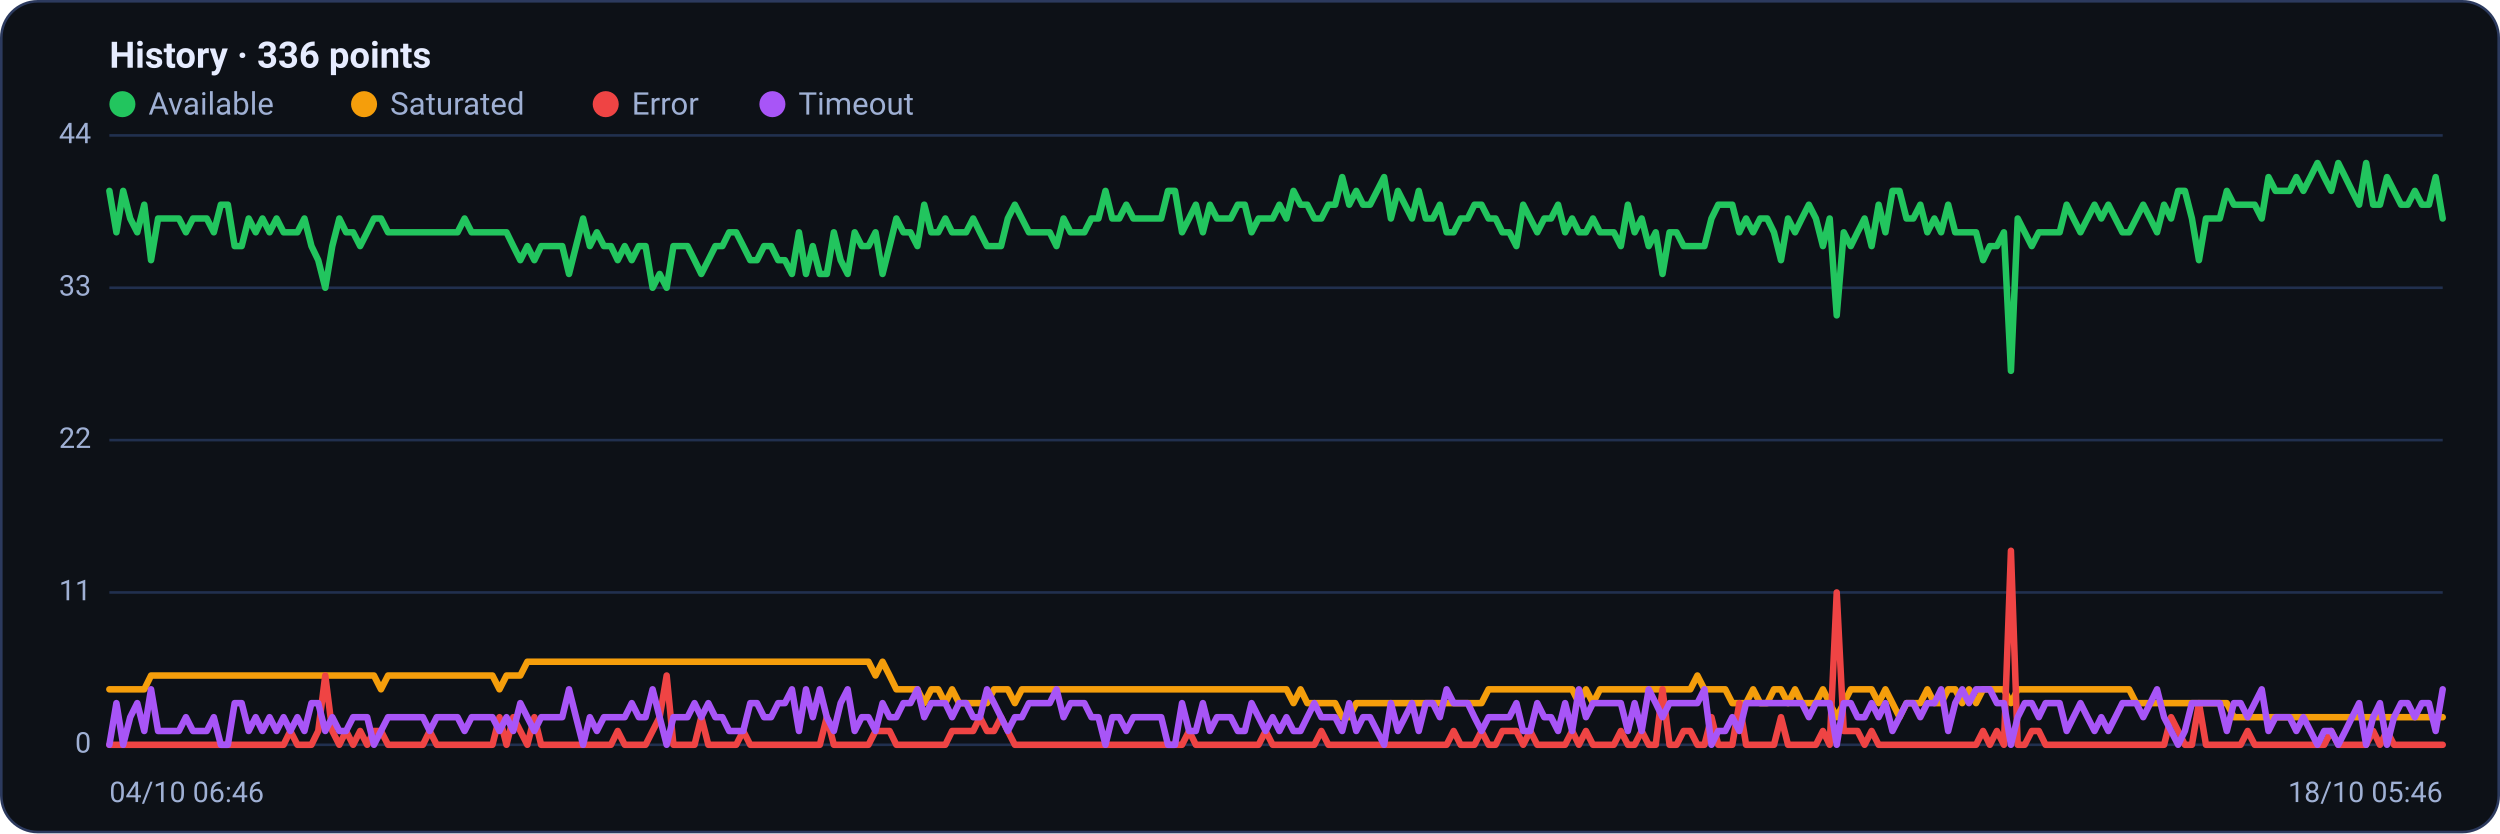
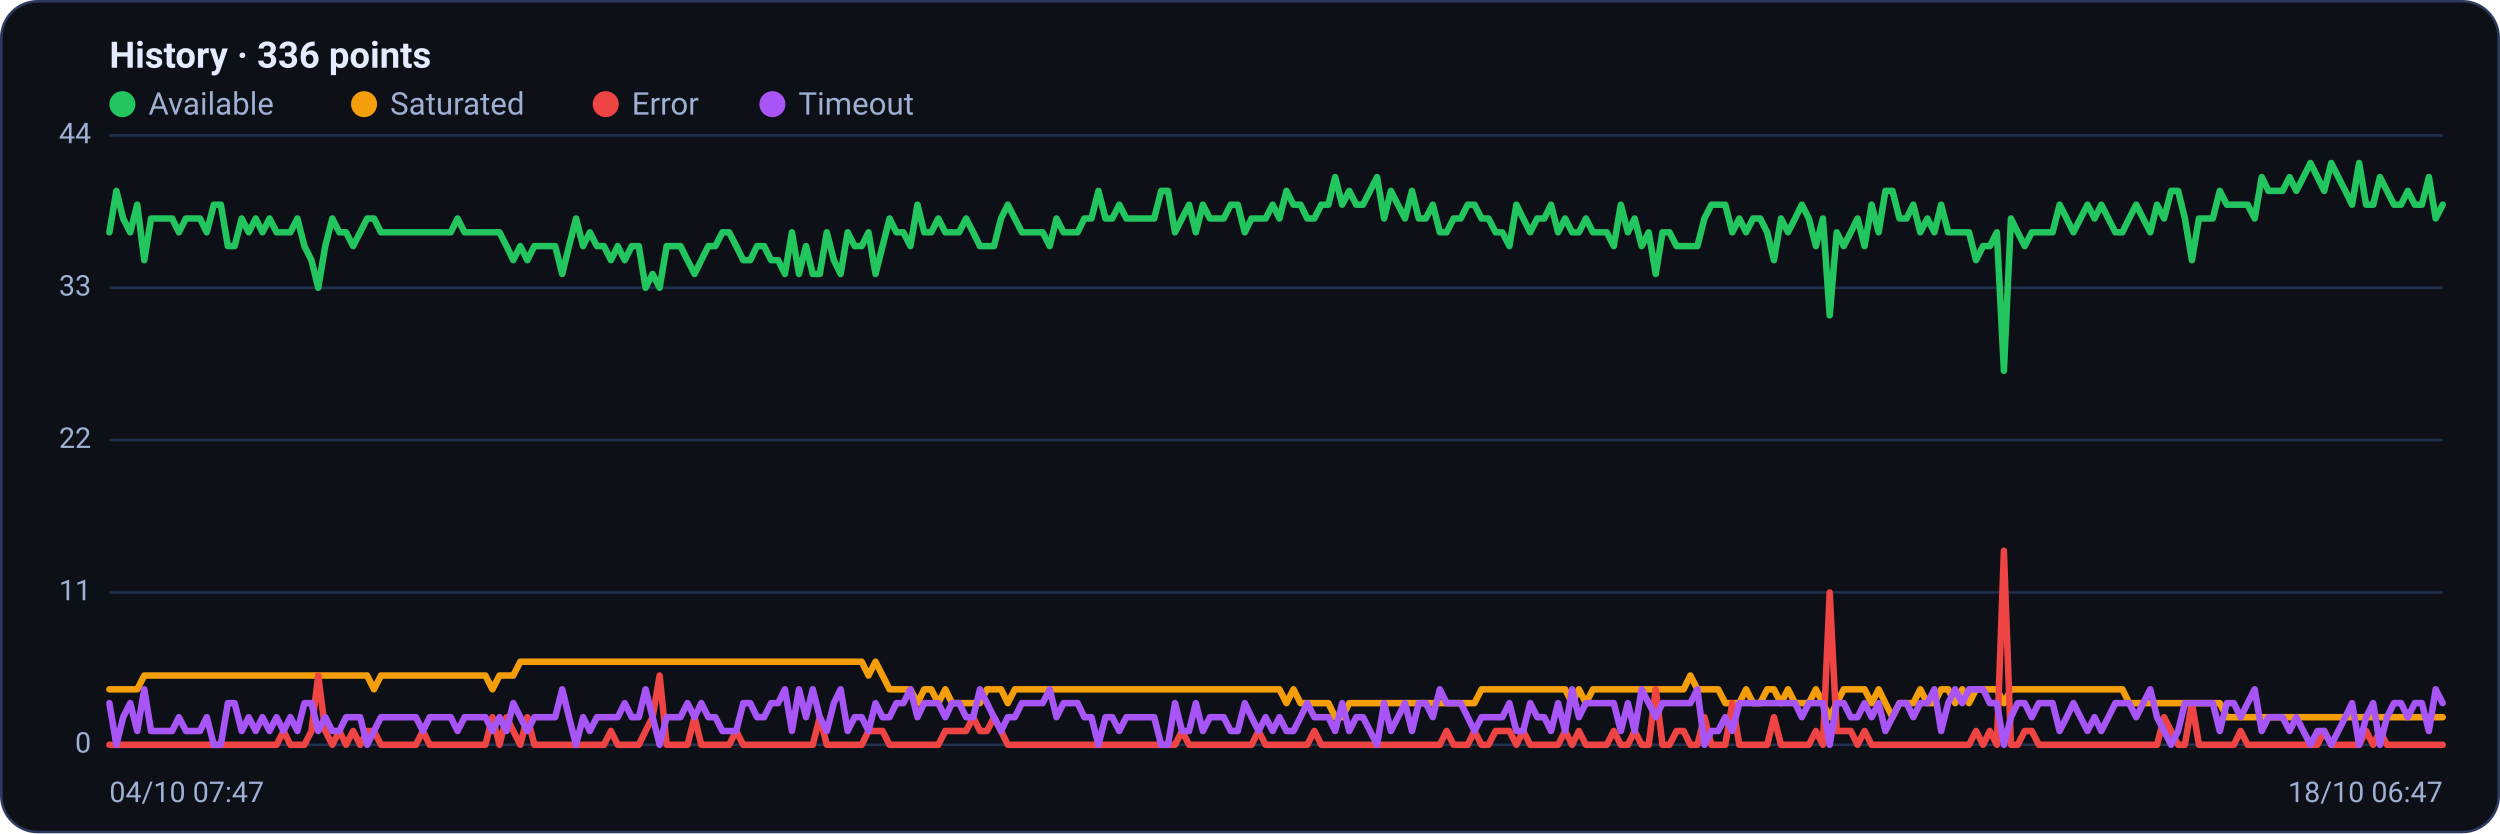
<svg xmlns="http://www.w3.org/2000/svg" viewBox="0 0 960 320" width="960" height="320" font-family="Segoe UI, system-ui, -apple-system, Roboto, Helvetica, Arial, sans-serif" role="img" aria-label="Availability history per region">
  <rect x="0.5" y="0.5" width="959" height="319" rx="14" fill="#0d1117" stroke="#2c3a5e" />
  <text x="42" y="26" font-size="14" font-weight="600" fill="#e6ecff">History · 336 points</text>
  <circle cx="47" cy="40" r="5" fill="#22c55e" />
  <text x="57" y="44" font-size="12" fill="#9fb0d4">Available</text>
  <circle cx="139.8" cy="40" r="5" fill="#f59e0b" />
  <text x="149.8" y="44" font-size="12" fill="#9fb0d4">Saturated</text>
  <circle cx="232.6" cy="40" r="5" fill="#ef4444" />
  <text x="242.6" y="44" font-size="12" fill="#9fb0d4">Error</text>
  <circle cx="296.6" cy="40" r="5" fill="#a855f7" />
  <text x="306.6" y="44" font-size="12" fill="#9fb0d4">Timeout</text>
  <line x1="42" y1="286.0" x2="938" y2="286.0" stroke="#21304f" stroke-width="1" />
  <text x="35" y="289.0" text-anchor="end" font-size="11" fill="#9fb0d4">0</text>
  <line x1="42" y1="227.5" x2="938" y2="227.5" stroke="#21304f" stroke-width="1" />
  <text x="35" y="230.5" text-anchor="end" font-size="11" fill="#9fb0d4">11</text>
  <line x1="42" y1="169.0" x2="938" y2="169.0" stroke="#21304f" stroke-width="1" />
  <text x="35" y="172.0" text-anchor="end" font-size="11" fill="#9fb0d4">22</text>
  <line x1="42" y1="110.5" x2="938" y2="110.5" stroke="#21304f" stroke-width="1" />
  <text x="35" y="113.5" text-anchor="end" font-size="11" fill="#9fb0d4">33</text>
  <line x1="42" y1="52.0" x2="938" y2="52.0" stroke="#21304f" stroke-width="1" />
  <text x="35" y="55.0" text-anchor="end" font-size="11" fill="#9fb0d4">44</text>
-   <polyline fill="none" stroke="#22c55e" stroke-width="2.5" stroke-linejoin="round" stroke-linecap="round" points="42.0,73.3 44.7,89.2 47.3,73.3 50.0,83.9 52.7,89.2 55.4,78.6 58.0,99.9 60.7,83.9 63.4,83.9 66.1,83.9 68.7,83.9 71.4,89.2 74.1,83.9 76.8,83.9 79.4,83.9 82.1,89.2 84.8,78.6 87.5,78.6 90.1,94.5 92.8,94.5 95.5,83.9 98.2,89.2 100.8,83.9 103.5,89.2 106.2,83.9 108.9,89.2 111.5,89.2 114.2,89.2 116.9,83.9 119.6,94.5 122.2,99.9 124.9,110.5 127.6,94.5 130.3,83.9 132.9,89.2 135.6,89.2 138.3,94.5 141.0,89.2 143.6,83.9 146.3,83.9 149.0,89.2 151.7,89.2 154.3,89.2 157.0,89.2 159.7,89.2 162.4,89.2 165.0,89.2 167.7,89.2 170.4,89.2 173.1,89.2 175.7,89.2 178.4,83.9 181.1,89.2 183.8,89.2 186.4,89.2 189.1,89.2 191.8,89.2 194.5,89.2 197.1,94.5 199.8,99.9 202.5,94.5 205.2,99.9 207.8,94.5 210.5,94.5 213.2,94.5 215.9,94.5 218.5,105.2 221.2,94.5 223.9,83.9 226.5,94.5 229.2,89.2 231.9,94.5 234.6,94.5 237.2,99.9 239.9,94.5 242.6,99.9 245.3,94.5 247.9,94.5 250.6,110.5 253.3,105.2 256.0,110.5 258.6,94.5 261.3,94.5 264.0,94.5 266.7,99.9 269.3,105.2 272.0,99.9 274.7,94.5 277.4,94.5 280.0,89.2 282.7,89.2 285.4,94.5 288.1,99.9 290.7,99.9 293.4,94.5 296.1,94.5 298.8,99.9 301.4,99.9 304.1,105.2 306.8,89.2 309.5,105.2 312.1,94.5 314.8,105.2 317.5,105.2 320.2,89.2 322.8,99.9 325.5,105.2 328.2,89.2 330.9,94.5 333.5,94.5 336.2,89.2 338.9,105.2 341.6,94.5 344.2,83.9 346.9,89.2 349.6,89.2 352.3,94.5 354.9,78.6 357.6,89.2 360.3,89.2 363.0,83.9 365.6,89.2 368.3,89.2 371.0,89.2 373.7,83.9 376.3,89.2 379.0,94.5 381.7,94.5 384.4,94.5 387.0,83.9 389.7,78.6 392.4,83.9 395.1,89.2 397.7,89.2 400.4,89.2 403.1,89.2 405.7,94.5 408.4,83.9 411.1,89.2 413.8,89.2 416.4,89.2 419.1,83.9 421.8,83.9 424.5,73.3 427.1,83.9 429.8,83.9 432.5,78.6 435.2,83.9 437.8,83.9 440.5,83.9 443.2,83.9 445.9,83.9 448.5,73.3 451.2,73.3 453.9,89.2 456.6,83.9 459.2,78.6 461.9,89.2 464.6,78.6 467.3,83.9 469.9,83.9 472.6,83.9 475.3,78.6 478.0,78.6 480.6,89.2 483.3,83.9 486.0,83.9 488.7,83.9 491.3,78.6 494.0,83.9 496.7,73.3 499.4,78.6 502.0,78.6 504.7,83.9 507.4,83.9 510.1,78.6 512.7,78.6 515.4,68.0 518.1,78.6 520.8,73.3 523.4,78.6 526.1,78.6 528.8,73.3 531.5,68.0 534.1,83.9 536.8,73.3 539.5,78.6 542.2,83.9 544.8,73.3 547.5,83.9 550.2,83.9 552.9,78.6 555.5,89.2 558.2,89.2 560.9,83.9 563.6,83.9 566.2,78.6 568.9,78.6 571.6,83.9 574.3,83.9 576.9,89.2 579.6,89.2 582.3,94.5 584.9,78.6 587.6,83.9 590.3,89.2 593.0,83.9 595.6,83.9 598.3,78.6 601.0,89.2 603.7,83.9 606.3,89.2 609.0,89.2 611.7,83.9 614.4,89.2 617.0,89.2 619.7,89.2 622.4,94.5 625.1,78.6 627.7,89.2 630.4,83.9 633.1,94.5 635.8,89.2 638.4,105.2 641.1,89.2 643.8,89.2 646.5,94.5 649.1,94.5 651.8,94.5 654.5,94.5 657.2,83.9 659.8,78.6 662.5,78.6 665.2,78.6 667.9,89.2 670.5,83.9 673.2,89.2 675.9,83.9 678.6,83.9 681.2,89.2 683.9,99.9 686.6,83.9 689.3,89.2 691.9,83.9 694.6,78.6 697.3,83.9 700.0,94.5 702.6,83.9 705.3,121.1 708.0,89.2 710.7,94.5 713.3,89.2 716.0,83.9 718.7,94.5 721.4,78.6 724.0,89.2 726.7,73.3 729.4,73.3 732.1,83.9 734.7,83.9 737.4,78.6 740.1,89.2 742.8,83.9 745.4,89.2 748.1,78.6 750.8,89.2 753.5,89.2 756.1,89.2 758.8,89.2 761.5,99.9 764.1,94.5 766.8,94.5 769.5,89.2 772.2,142.4 774.8,83.9 777.5,89.2 780.2,94.5 782.9,89.2 785.5,89.2 788.2,89.2 790.9,89.2 793.6,78.6 796.2,83.9 798.9,89.2 801.6,83.9 804.3,78.6 806.9,83.9 809.6,78.6 812.3,83.9 815.0,89.2 817.6,89.2 820.3,83.9 823.0,78.6 825.7,83.9 828.3,89.2 831.0,78.6 833.7,83.9 836.4,73.3 839.0,73.3 841.7,83.9 844.4,99.9 847.1,83.9 849.7,83.9 852.4,83.9 855.1,73.3 857.8,78.6 860.4,78.6 863.1,78.6 865.8,78.6 868.5,83.9 871.1,68.0 873.8,73.3 876.5,73.3 879.2,73.3 881.8,68.0 884.5,73.3 887.2,68.0 889.9,62.6 892.5,68.0 895.2,73.3 897.9,62.6 900.6,68.0 903.2,73.3 905.9,78.6 908.6,62.6 911.3,78.6 913.9,78.6 916.6,68.0 919.3,73.3 922.0,78.6 924.6,78.6 927.3,73.3 930.0,78.6 932.7,78.6 935.3,68.0 938.0,83.9" />
-   <polyline fill="none" stroke="#f59e0b" stroke-width="2.5" stroke-linejoin="round" stroke-linecap="round" points="42.0,264.7 44.7,264.7 47.3,264.7 50.0,264.7 52.7,264.7 55.4,264.7 58.0,259.4 60.7,259.4 63.4,259.4 66.1,259.4 68.7,259.4 71.4,259.4 74.1,259.4 76.8,259.4 79.4,259.4 82.1,259.4 84.8,259.4 87.5,259.4 90.1,259.4 92.8,259.4 95.5,259.4 98.2,259.4 100.8,259.4 103.5,259.4 106.2,259.4 108.9,259.4 111.5,259.4 114.2,259.4 116.9,259.4 119.6,259.4 122.2,259.4 124.9,259.4 127.6,259.4 130.3,259.4 132.9,259.4 135.6,259.4 138.3,259.4 141.0,259.4 143.6,259.4 146.3,264.7 149.0,259.4 151.7,259.4 154.3,259.4 157.0,259.4 159.7,259.4 162.4,259.4 165.0,259.4 167.7,259.4 170.4,259.4 173.1,259.4 175.7,259.4 178.4,259.4 181.1,259.4 183.8,259.4 186.4,259.4 189.1,259.4 191.8,264.7 194.5,259.4 197.1,259.4 199.8,259.4 202.5,254.1 205.2,254.1 207.8,254.1 210.5,254.1 213.2,254.1 215.9,254.1 218.5,254.1 221.2,254.1 223.9,254.1 226.5,254.1 229.2,254.1 231.9,254.1 234.6,254.1 237.2,254.1 239.9,254.1 242.6,254.1 245.3,254.1 247.9,254.1 250.6,254.1 253.3,254.1 256.0,254.1 258.6,254.1 261.3,254.1 264.0,254.1 266.7,254.1 269.3,254.1 272.0,254.1 274.7,254.1 277.4,254.1 280.0,254.1 282.7,254.1 285.4,254.1 288.1,254.1 290.7,254.1 293.4,254.1 296.1,254.1 298.8,254.1 301.4,254.1 304.1,254.1 306.8,254.1 309.5,254.1 312.1,254.1 314.8,254.1 317.5,254.1 320.2,254.1 322.8,254.1 325.5,254.1 328.2,254.1 330.9,254.1 333.5,254.1 336.2,259.4 338.9,254.1 341.6,259.4 344.2,264.7 346.9,264.7 349.6,264.7 352.3,264.7 354.9,270.0 357.6,264.7 360.3,264.7 363.0,270.0 365.6,264.7 368.3,270.0 371.0,270.0 373.7,270.0 376.3,270.0 379.0,270.0 381.7,264.7 384.4,264.7 387.0,264.7 389.7,270.0 392.4,264.7 395.1,264.7 397.7,264.7 400.4,264.7 403.1,264.7 405.7,264.7 408.4,264.7 411.1,264.7 413.8,264.7 416.4,264.7 419.1,264.7 421.8,264.7 424.5,264.7 427.1,264.7 429.8,264.7 432.5,264.7 435.2,264.7 437.8,264.7 440.5,264.7 443.2,264.7 445.9,264.7 448.5,264.7 451.2,264.7 453.9,264.7 456.6,264.7 459.2,264.7 461.9,264.7 464.6,264.7 467.3,264.7 469.9,264.7 472.6,264.7 475.3,264.7 478.0,264.7 480.6,264.7 483.3,264.7 486.0,264.7 488.7,264.7 491.3,264.7 494.0,264.7 496.7,270.0 499.4,264.7 502.0,270.0 504.7,270.0 507.4,270.0 510.1,270.0 512.7,270.0 515.4,275.4 518.1,275.4 520.8,270.0 523.4,270.0 526.1,270.0 528.8,270.0 531.5,270.0 534.1,270.0 536.8,270.0 539.5,270.0 542.2,270.0 544.8,270.0 547.5,270.0 550.2,270.0 552.9,270.0 555.5,270.0 558.2,270.0 560.9,270.0 563.6,270.0 566.2,270.0 568.9,270.0 571.6,264.7 574.3,264.7 576.9,264.7 579.6,264.7 582.3,264.7 584.9,264.7 587.6,264.7 590.3,264.7 593.0,264.7 595.6,264.7 598.3,264.7 601.0,264.7 603.7,264.7 606.3,270.0 609.0,264.7 611.7,270.0 614.4,264.7 617.0,264.7 619.7,264.7 622.4,264.7 625.1,264.7 627.7,264.7 630.4,264.7 633.1,264.7 635.8,264.7 638.4,264.7 641.1,264.7 643.8,264.7 646.5,264.7 649.1,264.7 651.8,259.4 654.5,264.7 657.2,264.7 659.8,264.7 662.5,264.7 665.2,270.0 667.9,270.0 670.5,270.0 673.2,264.7 675.9,270.0 678.6,270.0 681.2,264.7 683.9,264.7 686.6,270.0 689.3,264.7 691.9,270.0 694.6,270.0 697.3,270.0 700.0,264.7 702.6,270.0 705.3,275.4 708.0,270.0 710.7,264.7 713.3,264.7 716.0,264.7 718.7,264.7 721.4,270.0 724.0,264.7 726.7,270.0 729.4,275.4 732.1,270.0 734.7,270.0 737.4,270.0 740.1,264.7 742.8,270.0 745.4,270.0 748.1,264.7 750.8,264.7 753.5,270.0 756.1,264.7 758.8,270.0 761.5,264.7 764.1,264.7 766.8,264.7 769.5,264.7 772.2,270.0 774.8,264.7 777.5,264.7 780.2,264.7 782.9,264.7 785.5,264.7 788.2,264.7 790.9,264.7 793.6,264.7 796.2,264.7 798.9,264.7 801.6,264.7 804.3,264.7 806.9,264.7 809.6,264.7 812.3,264.7 815.0,264.7 817.6,264.7 820.3,270.0 823.0,270.0 825.7,270.0 828.3,270.0 831.0,270.0 833.7,270.0 836.4,270.0 839.0,270.0 841.7,270.0 844.4,270.0 847.1,270.0 849.7,270.0 852.4,270.0 855.1,270.0 857.8,275.4 860.4,275.4 863.1,275.4 865.8,275.4 868.5,275.4 871.1,275.4 873.8,275.4 876.5,275.4 879.2,275.4 881.8,275.4 884.5,275.4 887.2,275.4 889.9,275.4 892.5,275.4 895.2,275.4 897.9,275.4 900.6,275.4 903.2,275.4 905.9,275.4 908.6,275.4 911.3,275.4 913.9,275.4 916.6,275.4 919.3,275.4 922.0,275.4 924.6,275.4 927.3,275.4 930.0,275.4 932.7,275.4 935.3,275.4 938.0,275.4" />
-   <polyline fill="none" stroke="#ef4444" stroke-width="2.5" stroke-linejoin="round" stroke-linecap="round" points="42.0,286.0 44.7,286.0 47.3,286.0 50.0,286.0 52.7,286.0 55.4,286.0 58.0,286.0 60.7,286.0 63.4,286.0 66.1,286.0 68.7,286.0 71.4,286.0 74.1,286.0 76.8,286.0 79.4,286.0 82.1,286.0 84.8,286.0 87.5,286.0 90.1,286.0 92.8,286.0 95.5,286.0 98.2,286.0 100.8,286.0 103.5,286.0 106.2,286.0 108.9,286.0 111.5,280.7 114.2,286.0 116.9,286.0 119.6,286.0 122.2,280.7 124.9,259.4 127.6,280.7 130.3,286.0 132.9,280.7 135.6,286.0 138.3,280.7 141.0,286.0 143.6,280.7 146.3,280.7 149.0,286.0 151.7,286.0 154.3,286.0 157.0,286.0 159.7,286.0 162.4,286.0 165.0,280.7 167.7,286.0 170.4,286.0 173.1,286.0 175.7,286.0 178.4,286.0 181.1,286.0 183.8,286.0 186.4,286.0 189.1,286.0 191.8,275.4 194.5,286.0 197.1,275.4 199.8,280.7 202.5,286.0 205.2,275.4 207.8,286.0 210.5,286.0 213.2,286.0 215.9,286.0 218.5,286.0 221.2,286.0 223.9,286.0 226.5,286.0 229.2,286.0 231.9,286.0 234.6,286.0 237.2,280.7 239.9,286.0 242.6,286.0 245.3,286.0 247.9,286.0 250.6,280.7 253.3,275.4 256.0,259.4 258.6,286.0 261.3,286.0 264.0,286.0 266.7,286.0 269.3,275.4 272.0,286.0 274.7,286.0 277.4,286.0 280.0,286.0 282.7,286.0 285.4,280.7 288.1,286.0 290.7,286.0 293.4,286.0 296.1,286.0 298.8,286.0 301.4,286.0 304.1,286.0 306.8,286.0 309.5,286.0 312.1,286.0 314.8,286.0 317.5,275.4 320.2,286.0 322.8,286.0 325.5,286.0 328.2,286.0 330.9,286.0 333.5,286.0 336.2,280.7 338.9,280.7 341.6,280.7 344.2,286.0 346.9,286.0 349.6,286.0 352.3,286.0 354.9,286.0 357.6,286.0 360.3,286.0 363.0,286.0 365.6,280.7 368.3,280.7 371.0,280.7 373.7,280.7 376.3,275.4 379.0,280.7 381.7,280.7 384.4,275.4 387.0,280.7 389.7,286.0 392.4,286.0 395.1,286.0 397.7,286.0 400.4,286.0 403.1,286.0 405.7,286.0 408.4,286.0 411.1,286.0 413.8,286.0 416.4,286.0 419.1,286.0 421.8,286.0 424.5,286.0 427.1,286.0 429.8,286.0 432.5,286.0 435.2,286.0 437.8,286.0 440.5,286.0 443.2,286.0 445.9,286.0 448.5,286.0 451.2,286.0 453.9,286.0 456.6,280.7 459.2,286.0 461.9,286.0 464.6,286.0 467.3,286.0 469.9,286.0 472.6,286.0 475.3,286.0 478.0,286.0 480.6,286.0 483.3,286.0 486.0,280.7 488.7,286.0 491.3,286.0 494.0,286.0 496.7,286.0 499.4,286.0 502.0,286.0 504.7,286.0 507.4,280.7 510.1,286.0 512.7,286.0 515.4,286.0 518.1,286.0 520.8,286.0 523.4,286.0 526.1,286.0 528.8,286.0 531.5,286.0 534.1,286.0 536.8,286.0 539.5,286.0 542.2,286.0 544.8,286.0 547.5,286.0 550.2,286.0 552.9,286.0 555.5,286.0 558.2,280.7 560.9,286.0 563.6,286.0 566.2,286.0 568.9,280.7 571.6,286.0 574.3,286.0 576.9,280.7 579.6,280.7 582.3,280.7 584.9,286.0 587.6,280.7 590.3,286.0 593.0,286.0 595.6,286.0 598.3,286.0 601.0,286.0 603.7,280.7 606.3,286.0 609.0,280.7 611.7,286.0 614.4,286.0 617.0,286.0 619.7,286.0 622.4,280.7 625.1,286.0 627.7,286.0 630.4,280.7 633.1,286.0 635.8,286.0 638.4,264.7 641.1,286.0 643.8,286.0 646.5,280.7 649.1,280.7 651.8,286.0 654.5,286.0 657.2,275.4 659.8,286.0 662.5,286.0 665.2,286.0 667.9,270.0 670.5,286.0 673.2,286.0 675.9,286.0 678.6,286.0 681.2,286.0 683.9,275.4 686.6,286.0 689.3,286.0 691.9,286.0 694.6,286.0 697.3,286.0 700.0,280.7 702.6,286.0 705.3,227.5 708.0,280.7 710.7,280.7 713.3,280.7 716.0,286.0 718.7,280.7 721.4,286.0 724.0,286.0 726.7,286.0 729.4,286.0 732.1,286.0 734.7,286.0 737.4,286.0 740.1,286.0 742.8,286.0 745.4,286.0 748.1,286.0 750.8,286.0 753.5,286.0 756.1,286.0 758.8,286.0 761.5,280.7 764.1,286.0 766.8,280.7 769.5,286.0 772.2,211.5 774.8,286.0 777.5,286.0 780.2,280.7 782.9,280.7 785.5,286.0 788.2,286.0 790.9,286.0 793.6,286.0 796.2,286.0 798.9,286.0 801.6,286.0 804.3,286.0 806.9,286.0 809.6,286.0 812.3,286.0 815.0,286.0 817.6,286.0 820.3,286.0 823.0,286.0 825.7,286.0 828.3,286.0 831.0,286.0 833.7,275.4 836.4,280.7 839.0,286.0 841.7,286.0 844.4,270.0 847.1,286.0 849.7,286.0 852.4,286.0 855.1,286.0 857.8,286.0 860.4,286.0 863.1,280.7 865.8,286.0 868.5,286.0 871.1,286.0 873.8,286.0 876.5,286.0 879.2,286.0 881.8,286.0 884.5,286.0 887.2,286.0 889.9,286.0 892.5,286.0 895.2,280.7 897.9,286.0 900.6,286.0 903.2,286.0 905.9,286.0 908.6,286.0 911.3,280.7 913.9,286.0 916.6,280.7 919.3,286.0 922.0,286.0 924.6,286.0 927.3,286.0 930.0,286.0 932.7,286.0 935.3,286.0 938.0,286.0" />
-   <polyline fill="none" stroke="#a855f7" stroke-width="2.5" stroke-linejoin="round" stroke-linecap="round" points="42.0,286.0 44.7,270.0 47.3,286.0 50.0,275.4 52.7,270.0 55.4,280.7 58.0,264.7 60.7,280.7 63.4,280.7 66.1,280.7 68.7,280.7 71.4,275.4 74.1,280.7 76.8,280.7 79.4,280.7 82.1,275.4 84.8,286.0 87.5,286.0 90.1,270.0 92.8,270.0 95.5,280.7 98.2,275.4 100.8,280.7 103.5,275.4 106.2,280.7 108.9,275.4 111.5,280.7 114.2,275.4 116.9,280.7 119.6,270.0 122.2,270.0 124.9,280.7 127.6,275.4 130.3,280.7 132.9,280.7 135.6,275.4 138.3,275.4 141.0,275.4 143.6,286.0 146.3,280.7 149.0,275.4 151.7,275.4 154.3,275.4 157.0,275.4 159.7,275.4 162.4,275.4 165.0,280.7 167.7,275.4 170.4,275.4 173.1,275.4 175.7,275.4 178.4,280.7 181.1,275.4 183.8,275.4 186.4,275.4 189.1,275.4 191.8,280.7 194.5,275.4 197.1,280.7 199.8,270.0 202.5,275.4 205.2,280.7 207.8,275.4 210.5,275.4 213.2,275.4 215.9,275.4 218.5,264.7 221.2,275.4 223.9,286.0 226.5,275.4 229.2,280.7 231.9,275.4 234.6,275.4 237.2,275.4 239.9,275.4 242.6,270.0 245.3,275.4 247.9,275.4 250.6,264.7 253.3,275.4 256.0,286.0 258.6,275.4 261.3,275.4 264.0,275.4 266.7,270.0 269.3,275.4 272.0,270.0 274.7,275.4 277.4,275.4 280.0,280.7 282.7,280.7 285.4,280.7 288.1,270.0 290.7,270.0 293.4,275.4 296.1,275.4 298.8,270.0 301.4,270.0 304.1,264.7 306.8,280.7 309.5,264.7 312.1,275.4 314.8,264.7 317.5,275.4 320.2,280.7 322.8,270.0 325.5,264.7 328.2,280.7 330.9,275.4 333.5,275.4 336.2,280.7 338.9,270.0 341.6,275.4 344.2,275.4 346.9,270.0 349.6,270.0 352.3,264.7 354.9,275.4 357.6,270.0 360.3,270.0 363.0,270.0 365.6,275.4 368.3,270.0 371.0,270.0 373.7,275.4 376.3,275.4 379.0,264.7 381.7,270.0 384.4,275.4 387.0,280.7 389.7,275.4 392.4,275.4 395.1,270.0 397.7,270.0 400.4,270.0 403.1,270.0 405.7,264.7 408.4,275.4 411.1,270.0 413.8,270.0 416.4,270.0 419.1,275.4 421.8,275.4 424.5,286.0 427.1,275.4 429.8,275.4 432.5,280.7 435.2,275.4 437.8,275.4 440.5,275.4 443.2,275.4 445.9,275.4 448.5,286.0 451.2,286.0 453.9,270.0 456.6,280.7 459.2,280.7 461.9,270.0 464.6,280.7 467.3,275.4 469.9,275.4 472.6,275.4 475.3,280.7 478.0,280.7 480.6,270.0 483.3,275.4 486.0,280.7 488.7,275.4 491.3,280.7 494.0,275.4 496.7,280.7 499.4,280.7 502.0,275.4 504.7,270.0 507.4,275.4 510.1,275.4 512.7,275.4 515.4,280.7 518.1,270.0 520.8,280.7 523.4,275.4 526.1,275.4 528.8,280.7 531.5,286.0 534.1,270.0 536.8,280.7 539.5,275.4 542.2,270.0 544.8,280.7 547.5,270.0 550.2,270.0 552.9,275.4 555.5,264.7 558.2,270.0 560.9,270.0 563.6,270.0 566.2,275.4 568.9,280.7 571.6,275.4 574.3,275.4 576.9,275.4 579.6,275.4 582.3,270.0 584.9,280.7 587.6,280.7 590.3,270.0 593.0,275.4 595.6,275.4 598.3,280.7 601.0,270.0 603.7,280.7 606.3,264.7 609.0,275.4 611.7,270.0 614.4,270.0 617.0,270.0 619.7,270.0 622.4,270.0 625.1,280.7 627.7,270.0 630.4,280.7 633.1,264.7 635.8,270.0 638.4,275.4 641.1,270.0 643.8,270.0 646.5,270.0 649.1,270.0 651.8,270.0 654.5,264.7 657.2,286.0 659.8,280.7 662.5,280.7 665.2,275.4 667.9,280.7 670.5,270.0 673.2,270.0 675.9,270.0 678.6,270.0 681.2,270.0 683.9,270.0 686.6,270.0 689.3,270.0 691.9,270.0 694.6,275.4 697.3,270.0 700.0,270.0 702.6,270.0 705.3,286.0 708.0,270.0 710.7,270.0 713.3,275.4 716.0,275.4 718.7,270.0 721.4,275.4 724.0,270.0 726.7,280.7 729.4,275.4 732.1,270.0 734.7,270.0 737.4,275.4 740.1,270.0 742.8,270.0 745.4,264.7 748.1,280.7 750.8,270.0 753.5,264.7 756.1,270.0 758.8,264.7 761.5,264.7 764.1,264.7 766.8,270.0 769.5,270.0 772.2,286.0 774.8,275.4 777.5,270.0 780.2,270.0 782.9,275.4 785.5,270.0 788.2,270.0 790.9,270.0 793.6,280.7 796.2,275.4 798.9,270.0 801.6,275.4 804.3,280.7 806.9,275.4 809.6,280.7 812.3,275.4 815.0,270.0 817.6,270.0 820.3,270.0 823.0,275.4 825.7,270.0 828.3,264.7 831.0,275.4 833.7,280.7 836.4,286.0 839.0,280.7 841.7,270.0 844.4,270.0 847.1,270.0 849.7,270.0 852.4,270.0 855.1,280.7 857.8,270.0 860.4,270.0 863.1,275.4 865.8,270.0 868.5,264.7 871.1,280.7 873.8,275.4 876.5,275.4 879.2,275.4 881.8,280.7 884.5,275.4 887.2,280.7 889.9,286.0 892.5,280.7 895.2,280.7 897.9,286.0 900.6,280.7 903.2,275.4 905.9,270.0 908.6,286.0 911.3,275.4 913.9,270.0 916.6,286.0 919.3,275.4 922.0,270.0 924.6,270.0 927.3,275.4 930.0,270.0 932.7,270.0 935.3,280.7 938.0,264.7" />
-   <text x="42" y="308" font-size="11" fill="#9fb0d4">04/10 06:46</text>
-   <text x="938" y="308" text-anchor="end" font-size="11" fill="#9fb0d4">18/10 05:46</text>
+   <polyline fill="none" stroke="#22c55e" stroke-width="2.5" stroke-linejoin="round" stroke-linecap="round" points="42.0,89.2 44.7,73.3 47.3,83.9 50.0,89.2 52.7,78.6 55.4,99.9 58.0,83.9 60.7,83.9 63.4,83.9 66.1,83.9 68.7,89.2 71.4,83.9 74.1,83.9 76.8,83.9 79.4,89.2 82.1,78.6 84.8,78.6 87.5,94.5 90.1,94.5 92.8,83.9 95.5,89.2 98.2,83.9 100.8,89.2 103.5,83.9 106.2,89.2 108.9,89.2 111.5,89.2 114.2,83.9 116.9,94.5 119.6,99.9 122.2,110.5 124.9,94.5 127.6,83.9 130.3,89.2 132.9,89.2 135.6,94.5 138.3,89.2 141.0,83.9 143.6,83.9 146.3,89.2 149.0,89.2 151.7,89.2 154.3,89.2 157.0,89.2 159.7,89.2 162.4,89.2 165.0,89.2 167.7,89.2 170.4,89.2 173.1,89.2 175.7,83.9 178.4,89.2 181.1,89.2 183.8,89.2 186.4,89.2 189.1,89.2 191.8,89.2 194.5,94.5 197.1,99.9 199.8,94.5 202.5,99.9 205.2,94.5 207.8,94.5 210.5,94.5 213.2,94.5 215.9,105.2 218.5,94.5 221.2,83.9 223.9,94.5 226.5,89.2 229.2,94.5 231.9,94.5 234.6,99.9 237.2,94.5 239.9,99.9 242.6,94.5 245.3,94.5 247.9,110.5 250.6,105.2 253.3,110.5 256.0,94.5 258.6,94.5 261.3,94.5 264.0,99.9 266.7,105.2 269.3,99.9 272.0,94.5 274.7,94.5 277.4,89.2 280.0,89.2 282.7,94.5 285.4,99.9 288.1,99.9 290.7,94.5 293.4,94.5 296.1,99.9 298.8,99.9 301.4,105.2 304.1,89.2 306.8,105.2 309.5,94.5 312.1,105.2 314.8,105.2 317.5,89.2 320.2,99.9 322.8,105.2 325.5,89.2 328.2,94.5 330.9,94.5 333.5,89.2 336.2,105.2 338.9,94.5 341.6,83.9 344.2,89.2 346.9,89.2 349.6,94.5 352.3,78.6 354.9,89.2 357.6,89.2 360.3,83.9 363.0,89.2 365.6,89.2 368.3,89.2 371.0,83.9 373.7,89.2 376.3,94.5 379.0,94.5 381.7,94.5 384.4,83.9 387.0,78.6 389.7,83.9 392.4,89.2 395.1,89.2 397.7,89.2 400.4,89.2 403.1,94.5 405.7,83.9 408.4,89.2 411.1,89.2 413.8,89.2 416.4,83.9 419.1,83.9 421.8,73.3 424.5,83.9 427.1,83.9 429.8,78.6 432.5,83.9 435.2,83.9 437.8,83.9 440.5,83.9 443.2,83.9 445.9,73.3 448.5,73.3 451.2,89.2 453.9,83.9 456.6,78.6 459.2,89.2 461.9,78.6 464.6,83.9 467.3,83.9 469.9,83.9 472.6,78.6 475.3,78.6 478.0,89.2 480.6,83.9 483.3,83.9 486.0,83.9 488.7,78.6 491.3,83.9 494.0,73.3 496.7,78.6 499.4,78.6 502.0,83.9 504.7,83.9 507.4,78.6 510.1,78.6 512.7,68.0 515.4,78.6 518.1,73.3 520.8,78.6 523.4,78.6 526.1,73.3 528.8,68.0 531.5,83.9 534.1,73.3 536.8,78.6 539.5,83.9 542.2,73.3 544.8,83.9 547.5,83.9 550.2,78.6 552.9,89.2 555.5,89.2 558.2,83.9 560.9,83.9 563.6,78.6 566.2,78.6 568.9,83.9 571.6,83.9 574.3,89.2 576.9,89.2 579.6,94.5 582.3,78.6 584.9,83.9 587.6,89.2 590.3,83.9 593.0,83.9 595.6,78.6 598.3,89.2 601.0,83.9 603.7,89.2 606.3,89.2 609.0,83.9 611.7,89.2 614.4,89.2 617.0,89.2 619.7,94.5 622.4,78.6 625.1,89.2 627.7,83.9 630.4,94.5 633.1,89.2 635.8,105.2 638.4,89.2 641.1,89.2 643.8,94.5 646.5,94.5 649.1,94.5 651.8,94.5 654.5,83.9 657.2,78.6 659.8,78.6 662.5,78.6 665.2,89.2 667.9,83.9 670.5,89.2 673.2,83.9 675.9,83.9 678.6,89.2 681.2,99.9 683.9,83.9 686.6,89.2 689.3,83.9 691.9,78.6 694.6,83.9 697.3,94.5 700.0,83.9 702.6,121.1 705.3,89.2 708.0,94.5 710.7,89.2 713.3,83.9 716.0,94.5 718.7,78.6 721.4,89.2 724.0,73.3 726.7,73.3 729.4,83.9 732.1,83.9 734.7,78.6 737.4,89.2 740.1,83.9 742.8,89.2 745.4,78.6 748.1,89.2 750.8,89.2 753.5,89.2 756.1,89.2 758.8,99.9 761.5,94.5 764.1,94.5 766.8,89.2 769.5,142.4 772.2,83.9 774.8,89.2 777.5,94.5 780.2,89.2 782.9,89.2 785.5,89.2 788.2,89.2 790.9,78.6 793.6,83.9 796.2,89.2 798.9,83.9 801.6,78.6 804.3,83.9 806.9,78.6 809.6,83.9 812.3,89.2 815.0,89.2 817.6,83.9 820.3,78.6 823.0,83.9 825.7,89.2 828.3,78.6 831.0,83.9 833.7,73.3 836.4,73.3 839.0,83.9 841.7,99.9 844.4,83.9 847.1,83.9 849.7,83.9 852.4,73.3 855.1,78.6 857.8,78.6 860.4,78.6 863.1,78.6 865.8,83.9 868.5,68.0 871.1,73.3 873.8,73.3 876.5,73.3 879.2,68.0 881.8,73.3 884.5,68.0 887.2,62.6 889.9,68.0 892.5,73.3 895.2,62.6 897.9,68.0 900.6,73.3 903.2,78.6 905.9,62.6 908.6,78.6 911.3,78.6 913.9,68.0 916.6,73.3 919.3,78.6 922.0,78.6 924.6,73.3 927.3,78.6 930.0,78.6 932.7,68.0 935.3,83.9 938.0,78.6" />
+   <polyline fill="none" stroke="#f59e0b" stroke-width="2.5" stroke-linejoin="round" stroke-linecap="round" points="42.0,264.7 44.7,264.7 47.3,264.7 50.0,264.7 52.7,264.7 55.4,259.4 58.0,259.4 60.7,259.4 63.4,259.4 66.1,259.4 68.7,259.4 71.4,259.4 74.1,259.4 76.8,259.4 79.4,259.4 82.1,259.4 84.8,259.4 87.5,259.4 90.1,259.4 92.8,259.4 95.5,259.4 98.2,259.4 100.8,259.4 103.5,259.4 106.2,259.4 108.9,259.4 111.5,259.4 114.2,259.4 116.9,259.4 119.6,259.4 122.2,259.4 124.9,259.4 127.6,259.4 130.3,259.4 132.9,259.4 135.6,259.4 138.3,259.4 141.0,259.4 143.6,264.7 146.3,259.4 149.0,259.4 151.7,259.4 154.3,259.4 157.0,259.4 159.7,259.4 162.4,259.4 165.0,259.4 167.7,259.4 170.4,259.4 173.1,259.4 175.7,259.4 178.4,259.4 181.1,259.4 183.8,259.4 186.4,259.4 189.1,264.7 191.8,259.4 194.5,259.4 197.1,259.4 199.8,254.1 202.5,254.1 205.2,254.1 207.8,254.1 210.5,254.1 213.2,254.1 215.9,254.1 218.5,254.1 221.2,254.1 223.9,254.1 226.5,254.1 229.2,254.1 231.9,254.1 234.6,254.1 237.2,254.1 239.9,254.1 242.6,254.1 245.3,254.1 247.9,254.1 250.6,254.1 253.3,254.1 256.0,254.1 258.6,254.1 261.3,254.1 264.0,254.1 266.7,254.1 269.3,254.1 272.0,254.1 274.7,254.1 277.4,254.1 280.0,254.1 282.7,254.1 285.4,254.1 288.1,254.1 290.7,254.1 293.4,254.1 296.1,254.1 298.8,254.1 301.4,254.1 304.1,254.1 306.8,254.1 309.5,254.1 312.1,254.1 314.8,254.1 317.5,254.1 320.2,254.1 322.8,254.1 325.5,254.1 328.2,254.1 330.9,254.1 333.5,259.4 336.2,254.1 338.9,259.4 341.6,264.7 344.2,264.7 346.9,264.7 349.6,264.7 352.3,270.0 354.9,264.7 357.6,264.7 360.3,270.0 363.0,264.7 365.6,270.0 368.3,270.0 371.0,270.0 373.7,270.0 376.3,270.0 379.0,264.7 381.7,264.7 384.4,264.7 387.0,270.0 389.7,264.7 392.4,264.7 395.1,264.7 397.7,264.7 400.4,264.7 403.1,264.7 405.7,264.7 408.4,264.7 411.1,264.7 413.8,264.7 416.4,264.7 419.1,264.7 421.8,264.7 424.5,264.7 427.1,264.7 429.8,264.7 432.5,264.7 435.2,264.7 437.8,264.7 440.5,264.7 443.2,264.7 445.9,264.7 448.5,264.7 451.2,264.7 453.9,264.7 456.6,264.7 459.2,264.7 461.9,264.7 464.6,264.7 467.3,264.7 469.9,264.7 472.6,264.7 475.3,264.7 478.0,264.7 480.6,264.7 483.3,264.7 486.0,264.7 488.7,264.7 491.3,264.7 494.0,270.0 496.7,264.7 499.4,270.0 502.0,270.0 504.7,270.0 507.4,270.0 510.1,270.0 512.7,275.4 515.4,275.4 518.1,270.0 520.8,270.0 523.4,270.0 526.1,270.0 528.8,270.0 531.5,270.0 534.1,270.0 536.8,270.0 539.5,270.0 542.2,270.0 544.8,270.0 547.5,270.0 550.2,270.0 552.9,270.0 555.5,270.0 558.2,270.0 560.9,270.0 563.6,270.0 566.2,270.0 568.9,264.7 571.6,264.7 574.3,264.7 576.9,264.7 579.6,264.7 582.3,264.7 584.9,264.7 587.6,264.7 590.3,264.7 593.0,264.7 595.6,264.7 598.3,264.7 601.0,264.7 603.7,270.0 606.3,264.7 609.0,270.0 611.7,264.7 614.4,264.7 617.0,264.7 619.7,264.7 622.4,264.7 625.1,264.7 627.7,264.7 630.4,264.7 633.1,264.7 635.8,264.7 638.4,264.7 641.1,264.7 643.8,264.7 646.5,264.7 649.1,259.4 651.8,264.7 654.5,264.7 657.2,264.7 659.8,264.7 662.5,270.0 665.2,270.0 667.9,270.0 670.5,264.7 673.2,270.0 675.9,270.0 678.6,264.7 681.2,264.7 683.9,270.0 686.6,264.7 689.3,270.0 691.9,270.0 694.6,270.0 697.3,264.7 700.0,270.0 702.6,275.4 705.3,270.0 708.0,264.7 710.7,264.7 713.3,264.7 716.0,264.7 718.7,270.0 721.4,264.7 724.0,270.0 726.7,275.4 729.4,270.0 732.1,270.0 734.7,270.0 737.4,264.7 740.1,270.0 742.8,270.0 745.4,264.7 748.1,264.7 750.8,270.0 753.5,264.7 756.1,270.0 758.8,264.7 761.5,264.7 764.1,264.7 766.8,264.7 769.5,270.0 772.2,264.7 774.8,264.7 777.5,264.7 780.2,264.7 782.9,264.7 785.5,264.7 788.2,264.7 790.9,264.7 793.6,264.7 796.2,264.7 798.9,264.7 801.6,264.7 804.3,264.7 806.9,264.7 809.6,264.7 812.3,264.7 815.0,264.7 817.6,270.0 820.3,270.0 823.0,270.0 825.7,270.0 828.3,270.0 831.0,270.0 833.7,270.0 836.4,270.0 839.0,270.0 841.7,270.0 844.4,270.0 847.1,270.0 849.7,270.0 852.4,270.0 855.1,275.4 857.8,275.4 860.4,275.4 863.1,275.4 865.8,275.4 868.5,275.4 871.1,275.4 873.8,275.4 876.5,275.4 879.2,275.4 881.8,275.4 884.5,275.4 887.2,275.4 889.9,275.4 892.5,275.4 895.2,275.4 897.9,275.4 900.6,275.4 903.2,275.4 905.9,275.4 908.6,275.4 911.3,275.4 913.9,275.4 916.6,275.4 919.3,275.4 922.0,275.4 924.6,275.4 927.3,275.4 930.0,275.4 932.7,275.4 935.3,275.4 938.0,275.4" />
+   <polyline fill="none" stroke="#ef4444" stroke-width="2.5" stroke-linejoin="round" stroke-linecap="round" points="42.0,286.0 44.7,286.0 47.3,286.0 50.0,286.0 52.7,286.0 55.4,286.0 58.0,286.0 60.7,286.0 63.4,286.0 66.1,286.0 68.7,286.0 71.4,286.0 74.1,286.0 76.8,286.0 79.4,286.0 82.1,286.0 84.8,286.0 87.5,286.0 90.1,286.0 92.8,286.0 95.5,286.0 98.2,286.0 100.8,286.0 103.5,286.0 106.2,286.0 108.9,280.7 111.5,286.0 114.2,286.0 116.9,286.0 119.6,280.7 122.2,259.4 124.9,280.7 127.6,286.0 130.3,280.7 132.9,286.0 135.6,280.7 138.3,286.0 141.0,280.7 143.6,280.7 146.3,286.0 149.0,286.0 151.7,286.0 154.3,286.0 157.0,286.0 159.7,286.0 162.4,280.7 165.0,286.0 167.7,286.0 170.4,286.0 173.1,286.0 175.7,286.0 178.4,286.0 181.1,286.0 183.8,286.0 186.4,286.0 189.1,275.4 191.8,286.0 194.5,275.4 197.1,280.7 199.8,286.0 202.5,275.4 205.2,286.0 207.8,286.0 210.5,286.0 213.2,286.0 215.9,286.0 218.5,286.0 221.2,286.0 223.9,286.0 226.5,286.0 229.2,286.0 231.9,286.0 234.6,280.7 237.2,286.0 239.9,286.0 242.6,286.0 245.3,286.0 247.9,280.7 250.6,275.4 253.3,259.4 256.0,286.0 258.6,286.0 261.3,286.0 264.0,286.0 266.7,275.4 269.3,286.0 272.0,286.0 274.7,286.0 277.4,286.0 280.0,286.0 282.7,280.7 285.4,286.0 288.1,286.0 290.7,286.0 293.4,286.0 296.1,286.0 298.8,286.0 301.4,286.0 304.1,286.0 306.8,286.0 309.5,286.0 312.1,286.0 314.8,275.4 317.5,286.0 320.2,286.0 322.8,286.0 325.5,286.0 328.2,286.0 330.9,286.0 333.5,280.7 336.2,280.7 338.9,280.7 341.6,286.0 344.2,286.0 346.9,286.0 349.6,286.0 352.3,286.0 354.9,286.0 357.6,286.0 360.3,286.0 363.0,280.7 365.6,280.7 368.3,280.7 371.0,280.7 373.7,275.4 376.3,280.7 379.0,280.7 381.7,275.4 384.4,280.7 387.0,286.0 389.7,286.0 392.4,286.0 395.1,286.0 397.7,286.0 400.4,286.0 403.1,286.0 405.7,286.0 408.4,286.0 411.1,286.0 413.8,286.0 416.4,286.0 419.1,286.0 421.8,286.0 424.5,286.0 427.1,286.0 429.8,286.0 432.5,286.0 435.2,286.0 437.8,286.0 440.5,286.0 443.2,286.0 445.9,286.0 448.5,286.0 451.2,286.0 453.9,280.7 456.6,286.0 459.2,286.0 461.9,286.0 464.6,286.0 467.3,286.0 469.9,286.0 472.6,286.0 475.3,286.0 478.0,286.0 480.6,286.0 483.3,280.7 486.0,286.0 488.7,286.0 491.3,286.0 494.0,286.0 496.7,286.0 499.4,286.0 502.0,286.0 504.7,280.7 507.4,286.0 510.1,286.0 512.7,286.0 515.4,286.0 518.1,286.0 520.8,286.0 523.4,286.0 526.1,286.0 528.8,286.0 531.5,286.0 534.1,286.0 536.8,286.0 539.5,286.0 542.2,286.0 544.8,286.0 547.5,286.0 550.2,286.0 552.9,286.0 555.5,280.7 558.2,286.0 560.9,286.0 563.6,286.0 566.2,280.7 568.9,286.0 571.6,286.0 574.3,280.7 576.9,280.7 579.6,280.7 582.3,286.0 584.9,280.7 587.6,286.0 590.3,286.0 593.0,286.0 595.6,286.0 598.3,286.0 601.0,280.7 603.7,286.0 606.3,280.7 609.0,286.0 611.7,286.0 614.4,286.0 617.0,286.0 619.7,280.7 622.4,286.0 625.1,286.0 627.7,280.7 630.4,286.0 633.1,286.0 635.8,264.7 638.4,286.0 641.1,286.0 643.8,280.7 646.5,280.7 649.1,286.0 651.8,286.0 654.5,275.4 657.2,286.0 659.8,286.0 662.5,286.0 665.2,270.0 667.9,286.0 670.5,286.0 673.2,286.0 675.9,286.0 678.6,286.0 681.2,275.4 683.9,286.0 686.6,286.0 689.3,286.0 691.9,286.0 694.6,286.0 697.3,280.7 700.0,286.0 702.6,227.5 705.3,280.7 708.0,280.7 710.7,280.7 713.3,286.0 716.0,280.7 718.7,286.0 721.4,286.0 724.0,286.0 726.7,286.0 729.4,286.0 732.1,286.0 734.7,286.0 737.4,286.0 740.1,286.0 742.8,286.0 745.4,286.0 748.1,286.0 750.8,286.0 753.5,286.0 756.1,286.0 758.8,280.7 761.5,286.0 764.1,280.7 766.8,286.0 769.5,211.5 772.2,286.0 774.8,286.0 777.5,280.7 780.2,280.7 782.9,286.0 785.5,286.0 788.2,286.0 790.9,286.0 793.6,286.0 796.2,286.0 798.9,286.0 801.6,286.0 804.3,286.0 806.9,286.0 809.6,286.0 812.3,286.0 815.0,286.0 817.6,286.0 820.3,286.0 823.0,286.0 825.7,286.0 828.3,286.0 831.0,275.4 833.7,280.7 836.4,286.0 839.0,286.0 841.7,270.0 844.4,286.0 847.1,286.0 849.7,286.0 852.4,286.0 855.1,286.0 857.8,286.0 860.4,280.7 863.1,286.0 865.8,286.0 868.5,286.0 871.1,286.0 873.8,286.0 876.5,286.0 879.2,286.0 881.8,286.0 884.5,286.0 887.2,286.0 889.9,286.0 892.5,280.7 895.2,286.0 897.9,286.0 900.6,286.0 903.2,286.0 905.9,286.0 908.6,280.7 911.3,286.0 913.9,280.7 916.6,286.0 919.3,286.0 922.0,286.0 924.6,286.0 927.3,286.0 930.0,286.0 932.7,286.0 935.3,286.0 938.0,286.0" />
+   <polyline fill="none" stroke="#a855f7" stroke-width="2.5" stroke-linejoin="round" stroke-linecap="round" points="42.0,270.0 44.7,286.0 47.3,275.4 50.0,270.0 52.7,280.7 55.4,264.7 58.0,280.7 60.7,280.7 63.4,280.7 66.1,280.7 68.7,275.4 71.4,280.7 74.1,280.7 76.8,280.7 79.4,275.4 82.1,286.0 84.8,286.0 87.5,270.0 90.1,270.0 92.8,280.7 95.5,275.4 98.2,280.7 100.8,275.4 103.5,280.7 106.2,275.4 108.9,280.7 111.5,275.4 114.2,280.7 116.9,270.0 119.6,270.0 122.2,280.7 124.9,275.4 127.6,280.7 130.3,280.7 132.9,275.4 135.6,275.4 138.3,275.4 141.0,286.0 143.6,280.7 146.3,275.4 149.0,275.4 151.7,275.4 154.3,275.4 157.0,275.4 159.7,275.4 162.4,280.7 165.0,275.4 167.7,275.4 170.4,275.4 173.1,275.4 175.7,280.7 178.4,275.4 181.1,275.4 183.8,275.4 186.4,275.4 189.1,280.7 191.8,275.4 194.5,280.7 197.1,270.0 199.8,275.4 202.5,280.7 205.2,275.4 207.8,275.4 210.5,275.4 213.2,275.4 215.9,264.7 218.5,275.4 221.2,286.0 223.9,275.4 226.5,280.7 229.2,275.4 231.9,275.4 234.6,275.4 237.2,275.4 239.9,270.0 242.6,275.4 245.3,275.4 247.9,264.7 250.6,275.4 253.3,286.0 256.0,275.4 258.6,275.4 261.3,275.4 264.0,270.0 266.7,275.4 269.3,270.0 272.0,275.4 274.7,275.4 277.4,280.7 280.0,280.7 282.7,280.7 285.4,270.0 288.1,270.0 290.7,275.4 293.4,275.4 296.1,270.0 298.8,270.0 301.4,264.7 304.1,280.7 306.8,264.7 309.5,275.4 312.1,264.7 314.8,275.4 317.5,280.7 320.2,270.0 322.8,264.7 325.5,280.7 328.2,275.4 330.9,275.4 333.5,280.7 336.2,270.0 338.9,275.4 341.6,275.4 344.2,270.0 346.9,270.0 349.6,264.7 352.3,275.4 354.9,270.0 357.6,270.0 360.3,270.0 363.0,275.4 365.6,270.0 368.3,270.0 371.0,275.4 373.7,275.4 376.3,264.7 379.0,270.0 381.7,275.4 384.4,280.7 387.0,275.4 389.7,275.4 392.4,270.0 395.1,270.0 397.7,270.0 400.4,270.0 403.1,264.7 405.7,275.4 408.4,270.0 411.1,270.0 413.8,270.0 416.4,275.4 419.1,275.4 421.8,286.0 424.5,275.4 427.1,275.4 429.8,280.7 432.5,275.4 435.2,275.4 437.8,275.4 440.5,275.4 443.2,275.4 445.9,286.0 448.5,286.0 451.2,270.0 453.9,280.7 456.6,280.7 459.2,270.0 461.9,280.7 464.6,275.4 467.3,275.4 469.9,275.4 472.6,280.7 475.3,280.7 478.0,270.0 480.6,275.4 483.3,280.7 486.0,275.4 488.7,280.7 491.3,275.4 494.0,280.7 496.7,280.7 499.4,275.4 502.0,270.0 504.7,275.4 507.4,275.4 510.1,275.4 512.7,280.7 515.4,270.0 518.1,280.7 520.8,275.4 523.4,275.4 526.1,280.7 528.8,286.0 531.5,270.0 534.1,280.7 536.8,275.4 539.5,270.0 542.2,280.7 544.8,270.0 547.5,270.0 550.2,275.4 552.9,264.7 555.5,270.0 558.2,270.0 560.9,270.0 563.6,275.4 566.2,280.7 568.9,275.4 571.6,275.4 574.3,275.4 576.9,275.4 579.6,270.0 582.3,280.7 584.9,280.7 587.6,270.0 590.3,275.4 593.0,275.4 595.6,280.7 598.3,270.0 601.0,280.7 603.7,264.7 606.3,275.4 609.0,270.0 611.7,270.0 614.4,270.0 617.0,270.0 619.7,270.0 622.4,280.7 625.1,270.0 627.7,280.7 630.4,264.7 633.1,270.0 635.8,275.4 638.4,270.0 641.1,270.0 643.8,270.0 646.5,270.0 649.1,270.0 651.8,264.7 654.5,286.0 657.2,280.7 659.8,280.7 662.5,275.4 665.2,280.7 667.9,270.0 670.5,270.0 673.2,270.0 675.9,270.0 678.6,270.0 681.2,270.0 683.9,270.0 686.6,270.0 689.3,270.0 691.9,275.4 694.6,270.0 697.3,270.0 700.0,270.0 702.6,286.0 705.3,270.0 708.0,270.0 710.7,275.4 713.3,275.4 716.0,270.0 718.7,275.4 721.4,270.0 724.0,280.7 726.7,275.4 729.4,270.0 732.1,270.0 734.7,275.4 737.4,270.0 740.1,270.0 742.8,264.7 745.4,280.7 748.1,270.0 750.8,264.7 753.5,270.0 756.1,264.7 758.8,264.7 761.5,264.7 764.1,270.0 766.8,270.0 769.5,286.0 772.2,275.4 774.8,270.0 777.5,270.0 780.2,275.4 782.9,270.0 785.5,270.0 788.2,270.0 790.9,280.7 793.6,275.4 796.2,270.0 798.9,275.4 801.6,280.7 804.3,275.4 806.9,280.7 809.6,275.4 812.3,270.0 815.0,270.0 817.6,270.0 820.3,275.4 823.0,270.0 825.7,264.7 828.3,275.4 831.0,280.7 833.7,286.0 836.4,280.7 839.0,270.0 841.7,270.0 844.4,270.0 847.1,270.0 849.7,270.0 852.4,280.7 855.1,270.0 857.8,270.0 860.4,275.4 863.1,270.0 865.8,264.7 868.5,280.7 871.1,275.4 873.8,275.4 876.5,275.4 879.2,280.7 881.8,275.4 884.5,280.7 887.2,286.0 889.9,280.7 892.5,280.7 895.2,286.0 897.9,280.7 900.6,275.4 903.2,270.0 905.9,286.0 908.6,275.4 911.3,270.0 913.9,286.0 916.6,275.4 919.3,270.0 922.0,270.0 924.6,275.4 927.3,270.0 930.0,270.0 932.7,280.7 935.3,264.7 938.0,270.0" />
+   <text x="42" y="308" font-size="11" fill="#9fb0d4">04/10 07:47</text>
+   <text x="938" y="308" text-anchor="end" font-size="11" fill="#9fb0d4">18/10 06:47</text>
</svg>
